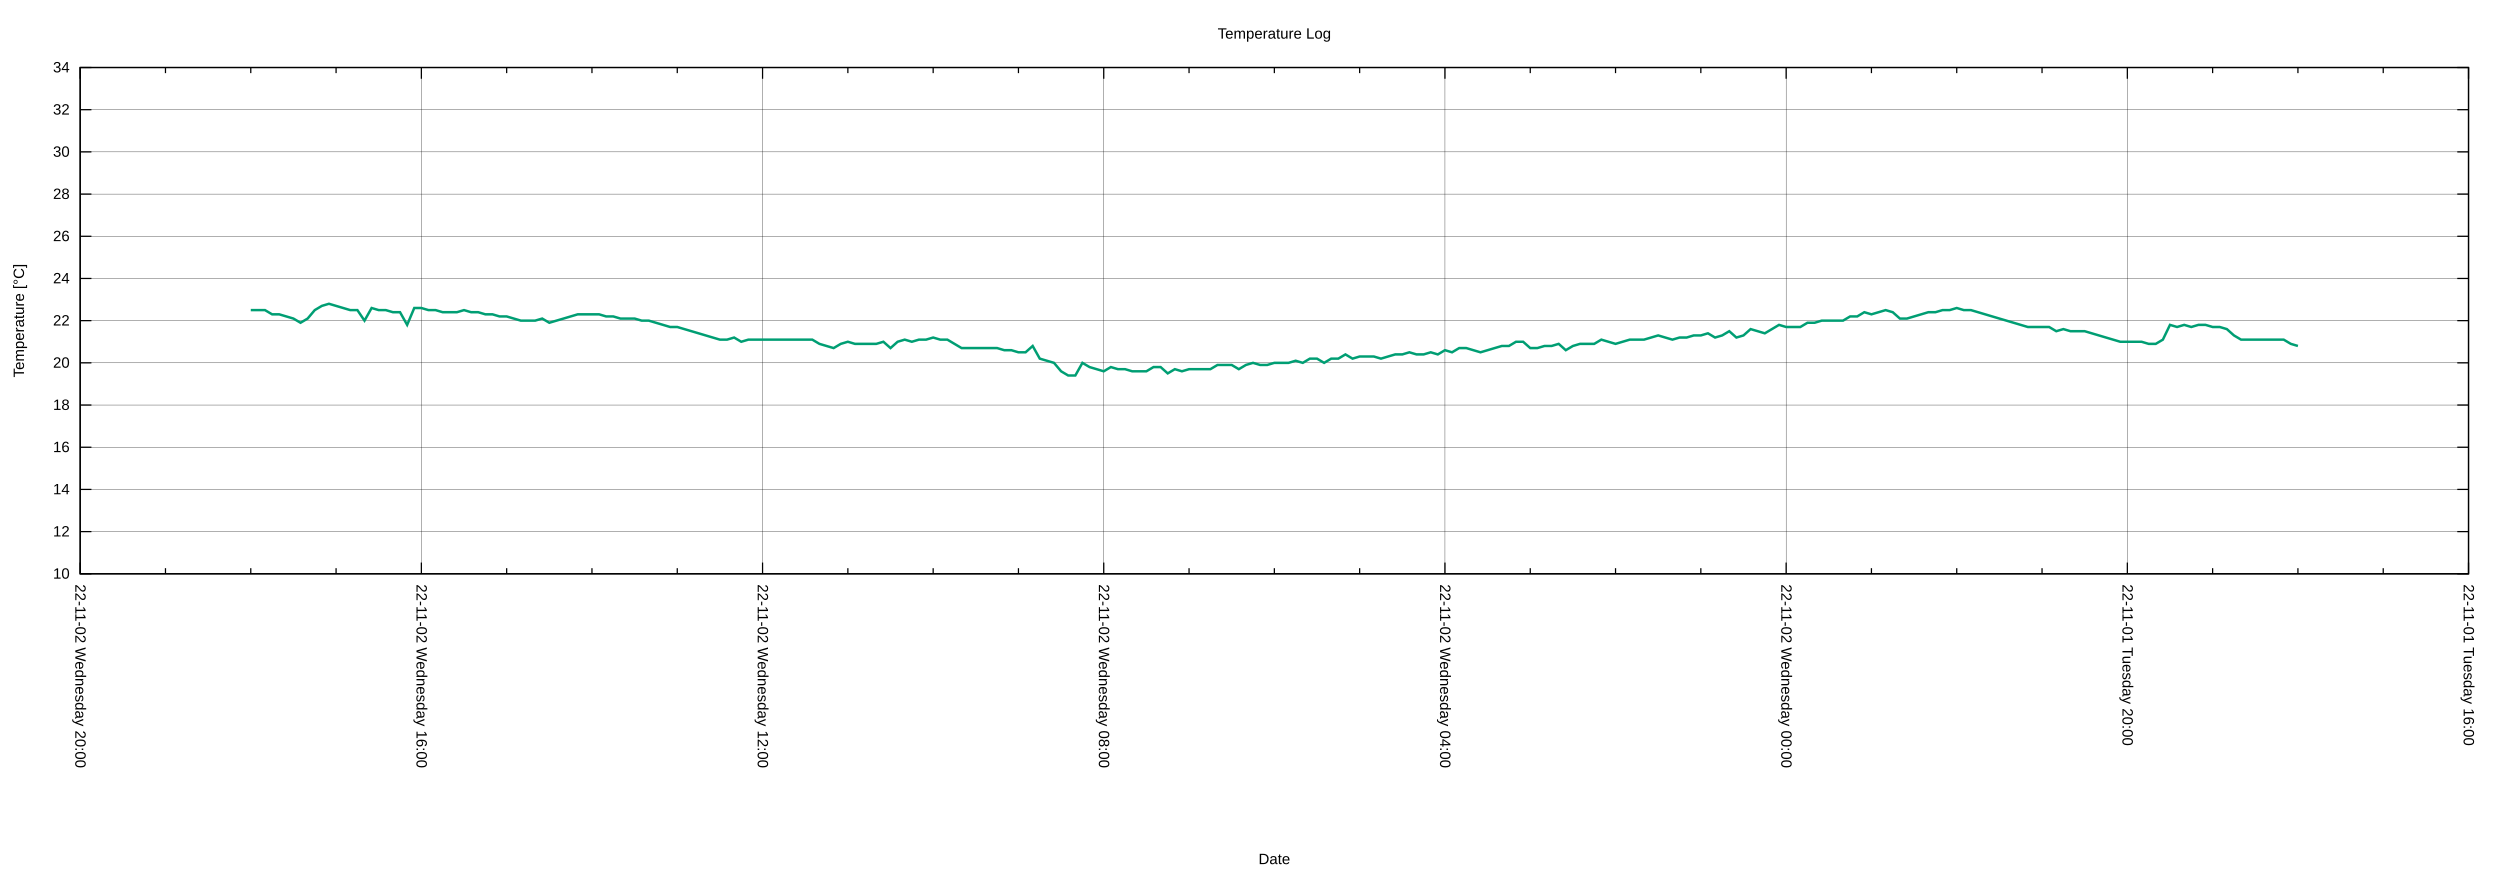
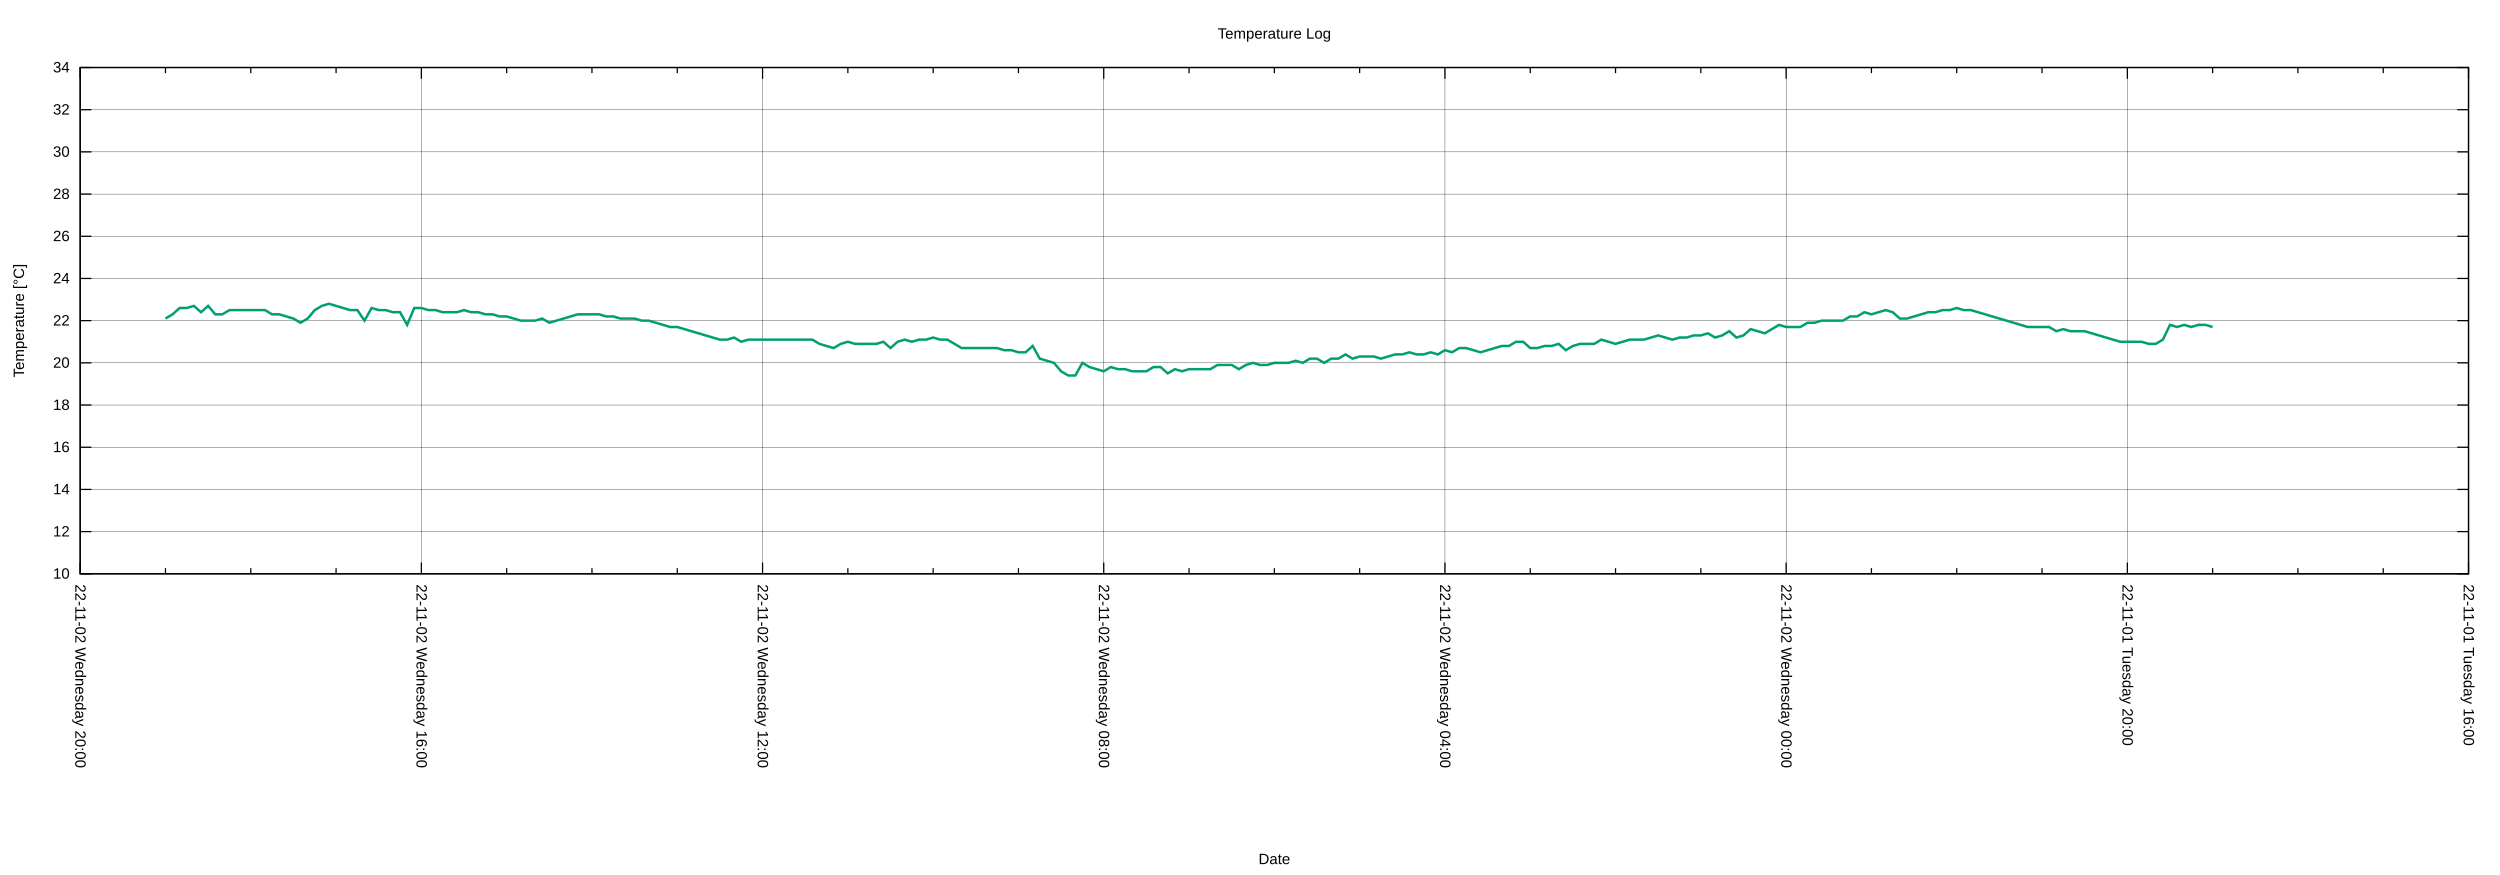
<svg xmlns="http://www.w3.org/2000/svg" xmlns:xlink="http://www.w3.org/1999/xlink" width="2000" height="700" viewBox="0 0 2000 700">
  <g id="gnuplot_canvas">
    <rect x="0" y="0" width="2000" height="700" fill="none" />
    <defs>
      <circle id="gpDot" r="0.5" stroke-width="0.5" stroke="currentColor" />
      <path id="gpPt0" stroke-width="0.222" stroke="currentColor" d="M-1,0 h2 M0,-1 v2" />
      <path id="gpPt1" stroke-width="0.222" stroke="currentColor" d="M-1,-1 L1,1 M1,-1 L-1,1" />
      <path id="gpPt2" stroke-width="0.222" stroke="currentColor" d="M-1,0 L1,0 M0,-1 L0,1 M-1,-1 L1,1 M-1,1 L1,-1" />
      <rect id="gpPt3" stroke-width="0.222" stroke="currentColor" x="-1" y="-1" width="2" height="2" />
      <rect id="gpPt4" stroke-width="0.222" stroke="currentColor" fill="currentColor" x="-1" y="-1" width="2" height="2" />
      <circle id="gpPt5" stroke-width="0.222" stroke="currentColor" cx="0" cy="0" r="1" />
      <use xlink:href="#gpPt5" id="gpPt6" fill="currentColor" stroke="none" />
      <path id="gpPt7" stroke-width="0.222" stroke="currentColor" d="M0,-1.33 L-1.33,0.67 L1.33,0.67 z" />
      <use xlink:href="#gpPt7" id="gpPt8" fill="currentColor" stroke="none" />
      <use xlink:href="#gpPt7" id="gpPt9" stroke="currentColor" transform="rotate(180)" />
      <use xlink:href="#gpPt9" id="gpPt10" fill="currentColor" stroke="none" />
      <use xlink:href="#gpPt3" id="gpPt11" stroke="currentColor" transform="rotate(45)" />
      <use xlink:href="#gpPt11" id="gpPt12" fill="currentColor" stroke="none" />
      <path id="gpPt13" stroke-width="0.222" stroke="currentColor" d="M0,1.330 L1.265,0.411 L0.782,-1.067 L-0.782,-1.076 L-1.265,0.411 z" />
      <use xlink:href="#gpPt13" id="gpPt14" fill="currentColor" stroke="none" />
      <filter id="textbox" filterUnits="objectBoundingBox" x="0" y="0" height="1" width="1">
        <feFlood flood-color="white" flood-opacity="1" result="bgnd" />
        <feComposite in="SourceGraphic" in2="bgnd" operator="atop" />
      </filter>
      <filter id="greybox" filterUnits="objectBoundingBox" x="0" y="0" height="1" width="1">
        <feFlood flood-color="lightgrey" flood-opacity="1" result="grey" />
        <feComposite in="SourceGraphic" in2="grey" operator="atop" />
      </filter>
    </defs>
    <g fill="none" color="white" stroke="currentColor" stroke-width="1.00" stroke-linecap="butt" stroke-linejoin="miter">
</g>
    <g fill="none" color="black" stroke="currentColor" stroke-width="1.00" stroke-linecap="butt" stroke-linejoin="miter">
</g>
    <g fill="none" color="black" stroke="black" stroke-width="0.25" stroke-linecap="butt" stroke-linejoin="miter">
</g>
    <g fill="none" color="black" stroke="currentColor" stroke-width="0.25" stroke-linecap="butt" stroke-linejoin="miter">
      <path stroke="black" class="gridline" d="M64.14,459.04 L1974.82,459.04  " />
    </g>
    <g fill="none" color="black" stroke="black" stroke-width="1.00" stroke-linecap="butt" stroke-linejoin="miter">
</g>
    <g fill="none" color="black" stroke="currentColor" stroke-width="1.00" stroke-linecap="butt" stroke-linejoin="miter">
      <path stroke="black" d="M64.14,459.04 L73.14,459.04 M1974.82,459.04 L1965.82,459.04  " />
      <g transform="translate(55.75,462.94)" stroke="none" fill="black" font-family="Arial" font-size="12.00" text-anchor="end">
        <text>
          <tspan font-family="Arial"> 10</tspan>
        </text>
      </g>
    </g>
    <g fill="none" color="black" stroke="currentColor" stroke-width="1.00" stroke-linecap="butt" stroke-linejoin="miter">
</g>
    <g fill="none" color="black" stroke="black" stroke-width="0.25" stroke-linecap="butt" stroke-linejoin="miter">
</g>
    <g fill="none" color="black" stroke="currentColor" stroke-width="0.25" stroke-linecap="butt" stroke-linejoin="miter">
      <path stroke="black" class="gridline" d="M64.14,425.29 L1974.82,425.29  " />
    </g>
    <g fill="none" color="black" stroke="black" stroke-width="1.00" stroke-linecap="butt" stroke-linejoin="miter">
</g>
    <g fill="none" color="black" stroke="currentColor" stroke-width="1.00" stroke-linecap="butt" stroke-linejoin="miter">
      <path stroke="black" d="M64.14,425.29 L73.14,425.29 M1974.82,425.29 L1965.82,425.29  " />
      <g transform="translate(55.75,429.19)" stroke="none" fill="black" font-family="Arial" font-size="12.00" text-anchor="end">
        <text>
          <tspan font-family="Arial"> 12</tspan>
        </text>
      </g>
    </g>
    <g fill="none" color="black" stroke="currentColor" stroke-width="1.00" stroke-linecap="butt" stroke-linejoin="miter">
</g>
    <g fill="none" color="black" stroke="black" stroke-width="0.25" stroke-linecap="butt" stroke-linejoin="miter">
</g>
    <g fill="none" color="black" stroke="currentColor" stroke-width="0.25" stroke-linecap="butt" stroke-linejoin="miter">
      <path stroke="black" class="gridline" d="M64.14,391.53 L1974.82,391.53  " />
    </g>
    <g fill="none" color="black" stroke="black" stroke-width="1.00" stroke-linecap="butt" stroke-linejoin="miter">
</g>
    <g fill="none" color="black" stroke="currentColor" stroke-width="1.00" stroke-linecap="butt" stroke-linejoin="miter">
      <path stroke="black" d="M64.14,391.53 L73.14,391.53 M1974.82,391.53 L1965.82,391.53  " />
      <g transform="translate(55.75,395.43)" stroke="none" fill="black" font-family="Arial" font-size="12.00" text-anchor="end">
        <text>
          <tspan font-family="Arial"> 14</tspan>
        </text>
      </g>
    </g>
    <g fill="none" color="black" stroke="currentColor" stroke-width="1.00" stroke-linecap="butt" stroke-linejoin="miter">
</g>
    <g fill="none" color="black" stroke="black" stroke-width="0.25" stroke-linecap="butt" stroke-linejoin="miter">
</g>
    <g fill="none" color="black" stroke="currentColor" stroke-width="0.25" stroke-linecap="butt" stroke-linejoin="miter">
      <path stroke="black" class="gridline" d="M64.14,357.78 L1974.82,357.78  " />
    </g>
    <g fill="none" color="black" stroke="black" stroke-width="1.00" stroke-linecap="butt" stroke-linejoin="miter">
</g>
    <g fill="none" color="black" stroke="currentColor" stroke-width="1.00" stroke-linecap="butt" stroke-linejoin="miter">
      <path stroke="black" d="M64.14,357.78 L73.14,357.78 M1974.82,357.78 L1965.82,357.78  " />
      <g transform="translate(55.75,361.68)" stroke="none" fill="black" font-family="Arial" font-size="12.00" text-anchor="end">
        <text>
          <tspan font-family="Arial"> 16</tspan>
        </text>
      </g>
    </g>
    <g fill="none" color="black" stroke="currentColor" stroke-width="1.00" stroke-linecap="butt" stroke-linejoin="miter">
</g>
    <g fill="none" color="black" stroke="black" stroke-width="0.25" stroke-linecap="butt" stroke-linejoin="miter">
</g>
    <g fill="none" color="black" stroke="currentColor" stroke-width="0.25" stroke-linecap="butt" stroke-linejoin="miter">
      <path stroke="black" class="gridline" d="M64.14,324.03 L1974.82,324.03  " />
    </g>
    <g fill="none" color="black" stroke="black" stroke-width="1.00" stroke-linecap="butt" stroke-linejoin="miter">
</g>
    <g fill="none" color="black" stroke="currentColor" stroke-width="1.00" stroke-linecap="butt" stroke-linejoin="miter">
      <path stroke="black" d="M64.14,324.03 L73.14,324.03 M1974.82,324.03 L1965.82,324.03  " />
      <g transform="translate(55.75,327.93)" stroke="none" fill="black" font-family="Arial" font-size="12.00" text-anchor="end">
        <text>
          <tspan font-family="Arial"> 18</tspan>
        </text>
      </g>
    </g>
    <g fill="none" color="black" stroke="currentColor" stroke-width="1.00" stroke-linecap="butt" stroke-linejoin="miter">
</g>
    <g fill="none" color="black" stroke="black" stroke-width="0.25" stroke-linecap="butt" stroke-linejoin="miter">
</g>
    <g fill="none" color="black" stroke="currentColor" stroke-width="0.25" stroke-linecap="butt" stroke-linejoin="miter">
      <path stroke="black" class="gridline" d="M64.14,290.28 L1974.82,290.28  " />
    </g>
    <g fill="none" color="black" stroke="black" stroke-width="1.00" stroke-linecap="butt" stroke-linejoin="miter">
</g>
    <g fill="none" color="black" stroke="currentColor" stroke-width="1.00" stroke-linecap="butt" stroke-linejoin="miter">
      <path stroke="black" d="M64.14,290.28 L73.14,290.28 M1974.82,290.28 L1965.82,290.28  " />
      <g transform="translate(55.75,294.18)" stroke="none" fill="black" font-family="Arial" font-size="12.00" text-anchor="end">
        <text>
          <tspan font-family="Arial"> 20</tspan>
        </text>
      </g>
    </g>
    <g fill="none" color="black" stroke="currentColor" stroke-width="1.00" stroke-linecap="butt" stroke-linejoin="miter">
</g>
    <g fill="none" color="black" stroke="black" stroke-width="0.25" stroke-linecap="butt" stroke-linejoin="miter">
</g>
    <g fill="none" color="black" stroke="currentColor" stroke-width="0.25" stroke-linecap="butt" stroke-linejoin="miter">
      <path stroke="black" class="gridline" d="M64.14,256.52 L1974.82,256.52  " />
    </g>
    <g fill="none" color="black" stroke="black" stroke-width="1.00" stroke-linecap="butt" stroke-linejoin="miter">
</g>
    <g fill="none" color="black" stroke="currentColor" stroke-width="1.00" stroke-linecap="butt" stroke-linejoin="miter">
      <path stroke="black" d="M64.14,256.52 L73.14,256.52 M1974.82,256.52 L1965.82,256.52  " />
      <g transform="translate(55.75,260.42)" stroke="none" fill="black" font-family="Arial" font-size="12.00" text-anchor="end">
        <text>
          <tspan font-family="Arial"> 22</tspan>
        </text>
      </g>
    </g>
    <g fill="none" color="black" stroke="currentColor" stroke-width="1.00" stroke-linecap="butt" stroke-linejoin="miter">
</g>
    <g fill="none" color="black" stroke="black" stroke-width="0.25" stroke-linecap="butt" stroke-linejoin="miter">
</g>
    <g fill="none" color="black" stroke="currentColor" stroke-width="0.25" stroke-linecap="butt" stroke-linejoin="miter">
      <path stroke="black" class="gridline" d="M64.14,222.77 L1974.82,222.77  " />
    </g>
    <g fill="none" color="black" stroke="black" stroke-width="1.00" stroke-linecap="butt" stroke-linejoin="miter">
</g>
    <g fill="none" color="black" stroke="currentColor" stroke-width="1.00" stroke-linecap="butt" stroke-linejoin="miter">
      <path stroke="black" d="M64.14,222.77 L73.14,222.77 M1974.82,222.77 L1965.82,222.77  " />
      <g transform="translate(55.75,226.67)" stroke="none" fill="black" font-family="Arial" font-size="12.00" text-anchor="end">
        <text>
          <tspan font-family="Arial"> 24</tspan>
        </text>
      </g>
    </g>
    <g fill="none" color="black" stroke="currentColor" stroke-width="1.00" stroke-linecap="butt" stroke-linejoin="miter">
</g>
    <g fill="none" color="black" stroke="black" stroke-width="0.25" stroke-linecap="butt" stroke-linejoin="miter">
</g>
    <g fill="none" color="black" stroke="currentColor" stroke-width="0.25" stroke-linecap="butt" stroke-linejoin="miter">
      <path stroke="black" class="gridline" d="M64.14,189.02 L1974.82,189.02  " />
    </g>
    <g fill="none" color="black" stroke="black" stroke-width="1.00" stroke-linecap="butt" stroke-linejoin="miter">
</g>
    <g fill="none" color="black" stroke="currentColor" stroke-width="1.00" stroke-linecap="butt" stroke-linejoin="miter">
      <path stroke="black" d="M64.14,189.02 L73.14,189.02 M1974.82,189.02 L1965.82,189.02  " />
      <g transform="translate(55.75,192.92)" stroke="none" fill="black" font-family="Arial" font-size="12.00" text-anchor="end">
        <text>
          <tspan font-family="Arial"> 26</tspan>
        </text>
      </g>
    </g>
    <g fill="none" color="black" stroke="currentColor" stroke-width="1.00" stroke-linecap="butt" stroke-linejoin="miter">
</g>
    <g fill="none" color="black" stroke="black" stroke-width="0.25" stroke-linecap="butt" stroke-linejoin="miter">
</g>
    <g fill="none" color="black" stroke="currentColor" stroke-width="0.25" stroke-linecap="butt" stroke-linejoin="miter">
      <path stroke="black" class="gridline" d="M64.14,155.27 L1974.82,155.27  " />
    </g>
    <g fill="none" color="black" stroke="black" stroke-width="1.00" stroke-linecap="butt" stroke-linejoin="miter">
</g>
    <g fill="none" color="black" stroke="currentColor" stroke-width="1.00" stroke-linecap="butt" stroke-linejoin="miter">
      <path stroke="black" d="M64.14,155.27 L73.14,155.27 M1974.82,155.27 L1965.82,155.27  " />
      <g transform="translate(55.75,159.17)" stroke="none" fill="black" font-family="Arial" font-size="12.00" text-anchor="end">
        <text>
          <tspan font-family="Arial"> 28</tspan>
        </text>
      </g>
    </g>
    <g fill="none" color="black" stroke="currentColor" stroke-width="1.00" stroke-linecap="butt" stroke-linejoin="miter">
</g>
    <g fill="none" color="black" stroke="black" stroke-width="0.25" stroke-linecap="butt" stroke-linejoin="miter">
</g>
    <g fill="none" color="black" stroke="currentColor" stroke-width="0.25" stroke-linecap="butt" stroke-linejoin="miter">
      <path stroke="black" class="gridline" d="M64.14,121.51 L1974.82,121.51  " />
    </g>
    <g fill="none" color="black" stroke="black" stroke-width="1.00" stroke-linecap="butt" stroke-linejoin="miter">
</g>
    <g fill="none" color="black" stroke="currentColor" stroke-width="1.00" stroke-linecap="butt" stroke-linejoin="miter">
      <path stroke="black" d="M64.14,121.51 L73.14,121.51 M1974.82,121.51 L1965.82,121.51  " />
      <g transform="translate(55.75,125.41)" stroke="none" fill="black" font-family="Arial" font-size="12.00" text-anchor="end">
        <text>
          <tspan font-family="Arial"> 30</tspan>
        </text>
      </g>
    </g>
    <g fill="none" color="black" stroke="currentColor" stroke-width="1.00" stroke-linecap="butt" stroke-linejoin="miter">
</g>
    <g fill="none" color="black" stroke="black" stroke-width="0.25" stroke-linecap="butt" stroke-linejoin="miter">
</g>
    <g fill="none" color="black" stroke="currentColor" stroke-width="0.25" stroke-linecap="butt" stroke-linejoin="miter">
      <path stroke="black" class="gridline" d="M64.14,87.76 L1974.82,87.76  " />
    </g>
    <g fill="none" color="black" stroke="black" stroke-width="1.00" stroke-linecap="butt" stroke-linejoin="miter">
</g>
    <g fill="none" color="black" stroke="currentColor" stroke-width="1.00" stroke-linecap="butt" stroke-linejoin="miter">
      <path stroke="black" d="M64.14,87.76 L73.14,87.76 M1974.82,87.76 L1965.82,87.76  " />
      <g transform="translate(55.75,91.66)" stroke="none" fill="black" font-family="Arial" font-size="12.00" text-anchor="end">
        <text>
          <tspan font-family="Arial"> 32</tspan>
        </text>
      </g>
    </g>
    <g fill="none" color="black" stroke="currentColor" stroke-width="1.00" stroke-linecap="butt" stroke-linejoin="miter">
</g>
    <g fill="none" color="black" stroke="black" stroke-width="0.25" stroke-linecap="butt" stroke-linejoin="miter">
</g>
    <g fill="none" color="black" stroke="currentColor" stroke-width="0.25" stroke-linecap="butt" stroke-linejoin="miter">
      <path stroke="black" class="gridline" d="M64.14,54.01 L1974.82,54.01  " />
    </g>
    <g fill="none" color="black" stroke="black" stroke-width="1.00" stroke-linecap="butt" stroke-linejoin="miter">
</g>
    <g fill="none" color="black" stroke="currentColor" stroke-width="1.00" stroke-linecap="butt" stroke-linejoin="miter">
      <path stroke="black" d="M64.14,54.01 L73.14,54.01 M1974.82,54.01 L1965.82,54.01  " />
      <g transform="translate(55.75,57.91)" stroke="none" fill="black" font-family="Arial" font-size="12.00" text-anchor="end">
        <text>
          <tspan font-family="Arial"> 34</tspan>
        </text>
      </g>
    </g>
    <g fill="none" color="black" stroke="currentColor" stroke-width="1.00" stroke-linecap="butt" stroke-linejoin="miter">
</g>
    <g fill="none" color="black" stroke="black" stroke-width="0.25" stroke-linecap="butt" stroke-linejoin="miter">
</g>
    <g fill="none" color="black" stroke="currentColor" stroke-width="0.25" stroke-linecap="butt" stroke-linejoin="miter">
      <path stroke="black" class="gridline" d="M1974.82,459.04 L1974.82,54.01  " />
    </g>
    <g fill="none" color="black" stroke="black" stroke-width="1.00" stroke-linecap="butt" stroke-linejoin="miter">
</g>
    <g fill="none" color="black" stroke="currentColor" stroke-width="1.00" stroke-linecap="butt" stroke-linejoin="miter">
      <path stroke="black" d="M1974.82,459.04 L1974.82,450.04 M1974.82,54.01 L1974.82,63.01  " />
      <g transform="translate(1970.92,467.43) rotate(90)" stroke="none" fill="black" font-family="Arial" font-size="12.00" text-anchor="start">
        <text>
          <tspan font-family="Arial">22-11-01 Tuesday 16:00</tspan>
        </text>
      </g>
    </g>
    <g fill="none" color="black" stroke="currentColor" stroke-width="1.00" stroke-linecap="butt" stroke-linejoin="miter">
      <path stroke="black" d="M1906.58,459.04 L1906.58,454.54 M1906.58,54.01 L1906.58,58.51 M1838.34,459.04 L1838.34,454.54 M1838.34,54.01 L1838.34,58.51   M1770.10,459.04 L1770.10,454.54 M1770.10,54.01 L1770.10,58.51  " />
    </g>
    <g fill="none" color="black" stroke="black" stroke-width="0.25" stroke-linecap="butt" stroke-linejoin="miter">
</g>
    <g fill="none" color="black" stroke="currentColor" stroke-width="0.25" stroke-linecap="butt" stroke-linejoin="miter">
      <path stroke="black" class="gridline" d="M1701.87,459.04 L1701.87,54.01  " />
    </g>
    <g fill="none" color="black" stroke="black" stroke-width="1.00" stroke-linecap="butt" stroke-linejoin="miter">
</g>
    <g fill="none" color="black" stroke="currentColor" stroke-width="1.00" stroke-linecap="butt" stroke-linejoin="miter">
      <path stroke="black" d="M1701.87,459.04 L1701.87,450.04 M1701.87,54.01 L1701.87,63.01  " />
      <g transform="translate(1697.97,467.43) rotate(90)" stroke="none" fill="black" font-family="Arial" font-size="12.00" text-anchor="start">
        <text>
          <tspan font-family="Arial">22-11-01 Tuesday 20:00</tspan>
        </text>
      </g>
    </g>
    <g fill="none" color="black" stroke="currentColor" stroke-width="1.00" stroke-linecap="butt" stroke-linejoin="miter">
      <path stroke="black" d="M1633.63,459.04 L1633.63,454.54 M1633.63,54.01 L1633.63,58.51 M1565.39,459.04 L1565.39,454.54 M1565.39,54.01 L1565.39,58.51   M1497.15,459.04 L1497.15,454.54 M1497.15,54.01 L1497.15,58.51  " />
    </g>
    <g fill="none" color="black" stroke="black" stroke-width="0.25" stroke-linecap="butt" stroke-linejoin="miter">
</g>
    <g fill="none" color="black" stroke="currentColor" stroke-width="0.25" stroke-linecap="butt" stroke-linejoin="miter">
      <path stroke="black" class="gridline" d="M1428.91,459.04 L1428.91,54.01  " />
    </g>
    <g fill="none" color="black" stroke="black" stroke-width="1.00" stroke-linecap="butt" stroke-linejoin="miter">
</g>
    <g fill="none" color="black" stroke="currentColor" stroke-width="1.00" stroke-linecap="butt" stroke-linejoin="miter">
      <path stroke="black" d="M1428.91,459.04 L1428.91,450.04 M1428.91,54.01 L1428.91,63.01  " />
      <g transform="translate(1425.01,467.43) rotate(90)" stroke="none" fill="black" font-family="Arial" font-size="12.00" text-anchor="start">
        <text>
          <tspan font-family="Arial">22-11-02 Wednesday 00:00</tspan>
        </text>
      </g>
    </g>
    <g fill="none" color="black" stroke="currentColor" stroke-width="1.00" stroke-linecap="butt" stroke-linejoin="miter">
      <path stroke="black" d="M1360.67,459.04 L1360.67,454.54 M1360.67,54.01 L1360.67,58.51 M1292.43,459.04 L1292.43,454.54 M1292.43,54.01 L1292.43,58.51   M1224.20,459.04 L1224.20,454.54 M1224.20,54.01 L1224.20,58.51  " />
    </g>
    <g fill="none" color="black" stroke="black" stroke-width="0.25" stroke-linecap="butt" stroke-linejoin="miter">
</g>
    <g fill="none" color="black" stroke="currentColor" stroke-width="0.25" stroke-linecap="butt" stroke-linejoin="miter">
      <path stroke="black" class="gridline" d="M1155.96,459.04 L1155.96,54.01  " />
    </g>
    <g fill="none" color="black" stroke="black" stroke-width="1.00" stroke-linecap="butt" stroke-linejoin="miter">
</g>
    <g fill="none" color="black" stroke="currentColor" stroke-width="1.00" stroke-linecap="butt" stroke-linejoin="miter">
      <path stroke="black" d="M1155.96,459.04 L1155.96,450.04 M1155.96,54.01 L1155.96,63.01  " />
      <g transform="translate(1152.06,467.43) rotate(90)" stroke="none" fill="black" font-family="Arial" font-size="12.00" text-anchor="start">
        <text>
          <tspan font-family="Arial">22-11-02 Wednesday 04:00</tspan>
        </text>
      </g>
    </g>
    <g fill="none" color="black" stroke="currentColor" stroke-width="1.00" stroke-linecap="butt" stroke-linejoin="miter">
      <path stroke="black" d="M1087.72,459.04 L1087.72,454.54 M1087.72,54.01 L1087.72,58.51 M1019.48,459.04 L1019.48,454.54 M1019.48,54.01 L1019.48,58.51   M951.24,459.04 L951.24,454.54 M951.24,54.01 L951.24,58.51  " />
    </g>
    <g fill="none" color="black" stroke="black" stroke-width="0.25" stroke-linecap="butt" stroke-linejoin="miter">
</g>
    <g fill="none" color="black" stroke="currentColor" stroke-width="0.25" stroke-linecap="butt" stroke-linejoin="miter">
      <path stroke="black" class="gridline" d="M883.00,459.04 L883.00,54.01  " />
    </g>
    <g fill="none" color="black" stroke="black" stroke-width="1.00" stroke-linecap="butt" stroke-linejoin="miter">
</g>
    <g fill="none" color="black" stroke="currentColor" stroke-width="1.00" stroke-linecap="butt" stroke-linejoin="miter">
      <path stroke="black" d="M883.00,459.04 L883.00,450.04 M883.00,54.01 L883.00,63.01  " />
      <g transform="translate(879.10,467.43) rotate(90)" stroke="none" fill="black" font-family="Arial" font-size="12.00" text-anchor="start">
        <text>
          <tspan font-family="Arial">22-11-02 Wednesday 08:00</tspan>
        </text>
      </g>
    </g>
    <g fill="none" color="black" stroke="currentColor" stroke-width="1.00" stroke-linecap="butt" stroke-linejoin="miter">
      <path stroke="black" d="M814.76,459.04 L814.76,454.54 M814.76,54.01 L814.76,58.51 M746.53,459.04 L746.53,454.54 M746.53,54.01 L746.53,58.51   M678.29,459.04 L678.29,454.54 M678.29,54.01 L678.29,58.51  " />
    </g>
    <g fill="none" color="black" stroke="black" stroke-width="0.25" stroke-linecap="butt" stroke-linejoin="miter">
</g>
    <g fill="none" color="black" stroke="currentColor" stroke-width="0.25" stroke-linecap="butt" stroke-linejoin="miter">
      <path stroke="black" class="gridline" d="M610.05,459.04 L610.05,54.01  " />
    </g>
    <g fill="none" color="black" stroke="black" stroke-width="1.00" stroke-linecap="butt" stroke-linejoin="miter">
</g>
    <g fill="none" color="black" stroke="currentColor" stroke-width="1.00" stroke-linecap="butt" stroke-linejoin="miter">
      <path stroke="black" d="M610.05,459.04 L610.05,450.04 M610.05,54.01 L610.05,63.01  " />
      <g transform="translate(606.15,467.43) rotate(90)" stroke="none" fill="black" font-family="Arial" font-size="12.00" text-anchor="start">
        <text>
          <tspan font-family="Arial">22-11-02 Wednesday 12:00</tspan>
        </text>
      </g>
    </g>
    <g fill="none" color="black" stroke="currentColor" stroke-width="1.00" stroke-linecap="butt" stroke-linejoin="miter">
      <path stroke="black" d="M541.81,459.04 L541.81,454.54 M541.81,54.01 L541.81,58.51 M473.57,459.04 L473.57,454.54 M473.57,54.01 L473.57,58.51   M405.33,459.04 L405.33,454.54 M405.33,54.01 L405.33,58.51  " />
    </g>
    <g fill="none" color="black" stroke="black" stroke-width="0.25" stroke-linecap="butt" stroke-linejoin="miter">
</g>
    <g fill="none" color="black" stroke="currentColor" stroke-width="0.25" stroke-linecap="butt" stroke-linejoin="miter">
      <path stroke="black" class="gridline" d="M337.09,459.04 L337.09,54.01  " />
    </g>
    <g fill="none" color="black" stroke="black" stroke-width="1.00" stroke-linecap="butt" stroke-linejoin="miter">
</g>
    <g fill="none" color="black" stroke="currentColor" stroke-width="1.00" stroke-linecap="butt" stroke-linejoin="miter">
      <path stroke="black" d="M337.09,459.04 L337.09,450.04 M337.09,54.01 L337.09,63.01  " />
      <g transform="translate(333.19,467.43) rotate(90)" stroke="none" fill="black" font-family="Arial" font-size="12.00" text-anchor="start">
        <text>
          <tspan font-family="Arial">22-11-02 Wednesday 16:00</tspan>
        </text>
      </g>
    </g>
    <g fill="none" color="black" stroke="currentColor" stroke-width="1.00" stroke-linecap="butt" stroke-linejoin="miter">
      <path stroke="black" d="M268.86,459.04 L268.86,454.54 M268.86,54.01 L268.86,58.51 M200.62,459.04 L200.62,454.54 M200.62,54.01 L200.62,58.51   M132.38,459.04 L132.38,454.54 M132.38,54.01 L132.38,58.51  " />
    </g>
    <g fill="none" color="black" stroke="black" stroke-width="0.25" stroke-linecap="butt" stroke-linejoin="miter">
</g>
    <g fill="none" color="black" stroke="currentColor" stroke-width="0.25" stroke-linecap="butt" stroke-linejoin="miter">
      <path stroke="black" class="gridline" d="M64.14,459.04 L64.14,54.01  " />
    </g>
    <g fill="none" color="black" stroke="black" stroke-width="1.00" stroke-linecap="butt" stroke-linejoin="miter">
</g>
    <g fill="none" color="black" stroke="currentColor" stroke-width="1.00" stroke-linecap="butt" stroke-linejoin="miter">
      <path stroke="black" d="M64.14,459.04 L64.14,450.04 M64.14,54.01 L64.14,63.01  " />
      <g transform="translate(60.24,467.43) rotate(90)" stroke="none" fill="black" font-family="Arial" font-size="12.00" text-anchor="start">
        <text>
          <tspan font-family="Arial">22-11-02 Wednesday 20:00</tspan>
        </text>
      </g>
    </g>
    <g fill="none" color="black" stroke="currentColor" stroke-width="1.00" stroke-linecap="butt" stroke-linejoin="miter">
</g>
    <g fill="none" color="black" stroke="currentColor" stroke-width="1.00" stroke-linecap="butt" stroke-linejoin="miter">
      <path stroke="black" d="M64.14,54.01 L64.14,459.04 L1974.82,459.04 L1974.82,54.01 L64.14,54.01 Z  " />
    </g>
    <g fill="none" color="black" stroke="currentColor" stroke-width="1.00" stroke-linecap="butt" stroke-linejoin="miter">
      <g transform="translate(19.18,256.53) rotate(270)" stroke="none" fill="black" font-family="Arial" font-size="12.00" text-anchor="middle">
        <text>
          <tspan font-family="Arial">Temperature [°C]</tspan>
        </text>
      </g>
    </g>
    <g fill="none" color="black" stroke="currentColor" stroke-width="1.00" stroke-linecap="butt" stroke-linejoin="miter">
      <g transform="translate(1019.48,691.30)" stroke="none" fill="black" font-family="Arial" font-size="12.00" text-anchor="middle">
        <text>
          <tspan font-family="Arial">Date</tspan>
        </text>
      </g>
    </g>
    <g fill="none" color="black" stroke="currentColor" stroke-width="1.00" stroke-linecap="butt" stroke-linejoin="miter">
</g>
    <g id="gnuplot_plot_1">
      <g fill="none" color="white" stroke="currentColor" stroke-width="2.00" stroke-linecap="butt" stroke-linejoin="miter">
</g>
      <g fill="none" color="black" stroke="currentColor" stroke-width="2.00" stroke-linecap="butt" stroke-linejoin="miter">
-         <path stroke="rgb(  0, 158, 115)" d="M200.62,248.09 L206.30,248.09 L211.99,248.09 L217.68,251.46 L223.36,251.46 L229.05,253.15 L234.74,254.84 L240.42,258.21   L246.11,254.84 L251.80,248.09 L257.48,244.71 L263.17,243.02 L268.86,244.71 L274.54,246.40 L280.23,248.09 L285.92,248.09   L291.60,256.52 L297.29,246.40 L302.98,248.09 L308.66,248.09 L314.35,249.77 L320.03,249.77 L325.72,259.90 L331.41,246.40   L337.09,246.40 L342.78,248.09 L348.47,248.09 L354.15,249.77 L359.84,249.77 L365.53,249.77 L371.21,248.09 L376.90,249.77   L382.59,249.77 L388.27,251.46 L393.96,251.46 L399.65,253.15 L405.33,253.15 L411.02,254.84 L416.71,256.52 L422.39,256.52   L428.08,256.52 L433.77,254.84 L439.45,258.21 L445.14,256.52 L450.83,254.84 L456.51,253.15 L462.20,251.46 L467.88,251.46   L473.57,251.46 L479.26,251.46 L484.94,253.15 L490.63,253.15 L496.32,254.84 L502.00,254.84 L507.69,254.84 L513.38,256.52   L519.06,256.52 L524.75,258.21 L530.44,259.90 L536.12,261.59 L541.81,261.59 L547.50,263.28 L553.18,264.96 L558.87,266.65   L564.56,268.34 L570.24,270.03 L575.93,271.71 L581.62,271.71 L587.30,270.03 L592.99,273.40 L598.68,271.71 L604.36,271.71   L610.05,271.71 L615.74,271.71 L621.42,271.71 L627.11,271.71 L632.79,271.71 L638.48,271.71 L644.17,271.71 L649.85,271.71   L655.54,275.09 L661.23,276.78 L666.91,278.46 L672.60,275.09 L678.29,273.40 L683.97,275.09 L689.66,275.09 L695.35,275.09   L701.03,275.09 L706.72,273.40 L712.41,278.46 L718.09,273.40 L723.78,271.71 L729.47,273.40 L735.15,271.71 L740.84,271.71   L746.53,270.03 L752.21,271.71 L757.90,271.71 L763.59,275.09 L769.27,278.46 L774.96,278.46 L780.65,278.46 L786.33,278.46   L792.02,278.46 L797.70,278.46 L803.39,280.15 L809.08,280.15 L814.76,281.84 L820.45,281.84 L826.14,276.78 L831.82,286.90   L837.51,288.59 L843.20,290.28 L848.88,297.03 L854.57,300.40 L860.26,300.40 L865.94,290.28 L871.63,293.65 L877.32,295.34   L883.00,297.03 L888.69,293.65 L894.38,295.34 L900.06,295.34 L905.75,297.03 L911.44,297.03 L917.12,297.03 L922.81,293.65   L928.50,293.65 L934.18,298.72 L939.87,295.34 L945.55,297.03 L951.24,295.34 L956.93,295.34 L962.61,295.34 L968.30,295.34   L973.99,291.97 L979.67,291.97 L985.36,291.97 L991.05,295.34 L996.73,291.97 L1002.42,290.28 L1008.11,291.97 L1013.79,291.97   L1019.48,290.28 L1025.17,290.28 L1030.85,290.28 L1036.54,288.59 L1042.23,290.28 L1047.91,286.90 L1053.60,286.90 L1059.29,290.28   L1064.97,286.90 L1070.66,286.90 L1076.35,283.53 L1082.03,286.90 L1087.72,285.21 L1093.41,285.21 L1099.09,285.21 L1104.78,286.90   L1110.46,285.21 L1116.15,283.53 L1121.84,283.53 L1127.52,281.84 L1133.21,283.53 L1138.90,283.53 L1144.58,281.84 L1150.27,283.53   L1155.96,280.15 L1161.64,281.84 L1167.33,278.46 L1173.02,278.46 L1178.70,280.15 L1184.39,281.84 L1190.08,280.15 L1195.76,278.46   L1201.45,276.78 L1207.14,276.78 L1212.82,273.40 L1218.51,273.40 L1224.20,278.46 L1229.88,278.46 L1235.57,276.78 L1241.26,276.78   L1246.94,275.09 L1252.63,280.15 L1258.32,276.78 L1264.00,275.09 L1269.69,275.09 L1275.37,275.09 L1281.06,271.71 L1286.75,273.40   L1292.43,275.09 L1298.12,273.40 L1303.81,271.71 L1309.49,271.71 L1315.18,271.71 L1320.87,270.03 L1326.55,268.34 L1332.24,270.03   L1337.93,271.71 L1343.61,270.03 L1349.30,270.03 L1354.99,268.34 L1360.67,268.34 L1366.36,266.65 L1372.05,270.03 L1377.73,268.34   L1383.42,264.96 L1389.11,270.03 L1394.79,268.34 L1400.48,263.28 L1406.17,264.96 L1411.85,266.65 L1417.54,263.28 L1423.22,259.90   L1428.91,261.59 L1434.60,261.59 L1440.28,261.59 L1445.97,258.21 L1451.66,258.21 L1457.34,256.52 L1463.03,256.52 L1468.72,256.52   L1474.40,256.52 L1480.09,253.15 L1485.78,253.15 L1491.46,249.77 L1497.15,251.46 L1502.84,249.77 L1508.52,248.09 L1514.21,249.77   L1519.90,254.84 L1525.58,254.84 L1531.27,253.15 L1536.96,251.46 L1542.64,249.77 L1548.33,249.77 L1554.02,248.09 L1559.70,248.09   L1565.39,246.40 L1571.08,248.09 L1576.76,248.09 L1582.45,249.77 L1588.13,251.46 L1593.82,253.15 L1599.51,254.84 L1605.19,256.52   L1610.88,258.21 L1616.57,259.90 L1622.25,261.59 L1627.94,261.59 L1633.63,261.59 L1639.31,261.59 L1645.00,264.96 L1650.69,263.28   L1656.37,264.96 L1662.06,264.96 L1667.75,264.96 L1673.43,266.65 L1679.12,268.34 L1684.81,270.03 L1690.49,271.71 L1696.18,273.40   L1701.87,273.40 L1707.55,273.40 L1713.24,273.40 L1718.93,275.09 L1724.61,275.09 L1730.30,271.71 L1735.99,259.90 L1741.67,261.59   L1747.36,259.90 L1753.04,261.59 L1758.73,259.90 L1764.42,259.90 L1770.10,261.59 L1775.79,261.59 L1781.48,263.28 L1787.16,268.34   L1792.85,271.71 L1798.54,271.71 L1804.22,271.71 L1809.91,271.71 L1815.60,271.71 L1821.28,271.71 L1826.97,271.71 L1832.66,275.09   L1838.34,276.78  " />
+         <path stroke="rgb(  0, 158, 115)" d="M132.38,254.84 L138.07,251.46 L143.75,246.40 L149.44,246.40 L155.12,244.71 L160.81,249.77 L166.50,244.71 L172.18,251.46   L177.87,251.46 L183.56,248.09 L189.24,248.09 L194.93,248.09 L200.62,248.09 L206.30,248.09 L211.99,248.09 L217.68,251.46   L223.36,251.46 L229.05,253.15 L234.74,254.84 L240.42,258.21 L246.11,254.84 L251.80,248.09 L257.48,244.71 L263.17,243.02   L268.86,244.71 L274.54,246.40 L280.23,248.09 L285.92,248.09 L291.60,256.52 L297.29,246.40 L302.98,248.09 L308.66,248.09   L314.35,249.77 L320.03,249.77 L325.72,259.90 L331.41,246.40 L337.09,246.40 L342.78,248.09 L348.47,248.09 L354.15,249.77   L359.84,249.77 L365.53,249.77 L371.21,248.09 L376.90,249.77 L382.59,249.77 L388.27,251.46 L393.96,251.46 L399.65,253.15   L405.33,253.15 L411.02,254.84 L416.71,256.52 L422.39,256.52 L428.08,256.52 L433.77,254.84 L439.45,258.21 L445.14,256.52   L450.83,254.84 L456.51,253.15 L462.20,251.46 L467.88,251.46 L473.57,251.46 L479.26,251.46 L484.94,253.15 L490.63,253.15   L496.32,254.84 L502.00,254.84 L507.69,254.84 L513.38,256.52 L519.06,256.52 L524.75,258.21 L530.44,259.90 L536.12,261.59   L541.81,261.59 L547.50,263.28 L553.18,264.96 L558.87,266.65 L564.56,268.34 L570.24,270.03 L575.93,271.71 L581.62,271.71   L587.30,270.03 L592.99,273.40 L598.68,271.71 L604.36,271.71 L610.05,271.71 L615.74,271.71 L621.42,271.71 L627.11,271.71   L632.79,271.71 L638.48,271.71 L644.17,271.71 L649.85,271.71 L655.54,275.09 L661.23,276.78 L666.91,278.46 L672.60,275.09   L678.29,273.40 L683.97,275.09 L689.66,275.09 L695.35,275.09 L701.03,275.09 L706.72,273.40 L712.41,278.46 L718.09,273.40   L723.78,271.71 L729.47,273.40 L735.15,271.71 L740.84,271.71 L746.53,270.03 L752.21,271.71 L757.90,271.71 L763.59,275.09   L769.27,278.46 L774.96,278.46 L780.65,278.46 L786.33,278.46 L792.02,278.46 L797.70,278.46 L803.39,280.15 L809.08,280.15   L814.76,281.84 L820.45,281.84 L826.14,276.78 L831.82,286.90 L837.51,288.59 L843.20,290.28 L848.88,297.03 L854.57,300.40   L860.26,300.40 L865.94,290.28 L871.63,293.65 L877.32,295.34 L883.00,297.03 L888.69,293.65 L894.38,295.34 L900.06,295.34   L905.75,297.03 L911.44,297.03 L917.12,297.03 L922.81,293.65 L928.50,293.65 L934.18,298.72 L939.87,295.34 L945.55,297.03   L951.24,295.34 L956.93,295.34 L962.61,295.34 L968.30,295.34 L973.99,291.97 L979.67,291.97 L985.36,291.97 L991.05,295.34   L996.73,291.97 L1002.42,290.28 L1008.11,291.97 L1013.79,291.97 L1019.48,290.28 L1025.17,290.28 L1030.85,290.28 L1036.54,288.59   L1042.23,290.28 L1047.91,286.90 L1053.60,286.90 L1059.29,290.28 L1064.97,286.90 L1070.66,286.90 L1076.35,283.53 L1082.03,286.90   L1087.72,285.21 L1093.41,285.21 L1099.09,285.21 L1104.78,286.90 L1110.46,285.21 L1116.15,283.53 L1121.84,283.53 L1127.52,281.84   L1133.21,283.53 L1138.90,283.53 L1144.58,281.84 L1150.27,283.53 L1155.96,280.15 L1161.64,281.84 L1167.33,278.46 L1173.02,278.46   L1178.70,280.15 L1184.39,281.84 L1190.08,280.15 L1195.76,278.46 L1201.45,276.78 L1207.14,276.78 L1212.82,273.40 L1218.51,273.40   L1224.20,278.46 L1229.88,278.46 L1235.57,276.78 L1241.26,276.78 L1246.94,275.09 L1252.63,280.15 L1258.32,276.78 L1264.00,275.09   L1269.69,275.09 L1275.37,275.09 L1281.06,271.71 L1286.75,273.40 L1292.43,275.09 L1298.12,273.40 L1303.81,271.71 L1309.49,271.71   L1315.18,271.71 L1320.87,270.03 L1326.55,268.34 L1332.24,270.03 L1337.93,271.71 L1343.61,270.03 L1349.30,270.03 L1354.99,268.34   L1360.67,268.34 L1366.36,266.65 L1372.05,270.03 L1377.73,268.34 L1383.42,264.96 L1389.11,270.03 L1394.79,268.34 L1400.48,263.28   L1406.17,264.96 L1411.85,266.65 L1417.54,263.28 L1423.22,259.90 L1428.91,261.59 L1434.60,261.59 L1440.28,261.59 L1445.97,258.21   L1451.66,258.21 L1457.34,256.52 L1463.03,256.52 L1468.72,256.52 L1474.40,256.52 L1480.09,253.15 L1485.78,253.15 L1491.46,249.77   L1497.15,251.46 L1502.84,249.77 L1508.52,248.09 L1514.21,249.77 L1519.90,254.84 L1525.58,254.84 L1531.27,253.15 L1536.96,251.46   L1542.64,249.77 L1548.33,249.77 L1554.02,248.09 L1559.70,248.09 L1565.39,246.40 L1571.08,248.09 L1576.76,248.09 L1582.45,249.77   L1588.13,251.46 L1593.82,253.15 L1599.51,254.84 L1605.19,256.52 L1610.88,258.21 L1616.57,259.90 L1622.25,261.59 L1627.94,261.59   L1633.63,261.59 L1639.31,261.59 L1645.00,264.96 L1650.69,263.28 L1656.37,264.96 L1662.06,264.96 L1667.75,264.96 L1673.43,266.65   L1679.12,268.34 L1684.81,270.03 L1690.49,271.71 L1696.18,273.40 L1701.87,273.40 L1707.55,273.40 L1713.24,273.40 L1718.93,275.09   L1724.61,275.09 L1730.30,271.71 L1735.99,259.90 L1741.67,261.59 L1747.36,259.90 L1753.04,261.59 L1758.73,259.90 L1764.42,259.90   L1770.10,261.59  " />
      </g>
    </g>
    <g fill="none" color="black" stroke="currentColor" stroke-width="2.00" stroke-linecap="butt" stroke-linejoin="miter">
</g>
    <g fill="none" color="black" stroke="black" stroke-width="1.00" stroke-linecap="butt" stroke-linejoin="miter">
</g>
    <g fill="none" color="black" stroke="currentColor" stroke-width="1.00" stroke-linecap="butt" stroke-linejoin="miter">
      <path stroke="black" d="M64.14,54.01 L64.14,459.04 L1974.82,459.04 L1974.82,54.01 L64.14,54.01 Z  " />
    </g>
    <g fill="none" color="black" stroke="currentColor" stroke-width="1.00" stroke-linecap="butt" stroke-linejoin="miter">
      <g transform="translate(1019.48,30.91)" stroke="none" fill="black" font-family="Arial" font-size="12.00" text-anchor="middle">
        <text>
          <tspan font-family="Arial">Temperature Log</tspan>
        </text>
      </g>
    </g>
    <g fill="none" color="black" stroke="currentColor" stroke-width="1.00" stroke-linecap="butt" stroke-linejoin="miter">
</g>
  </g>
</svg>
